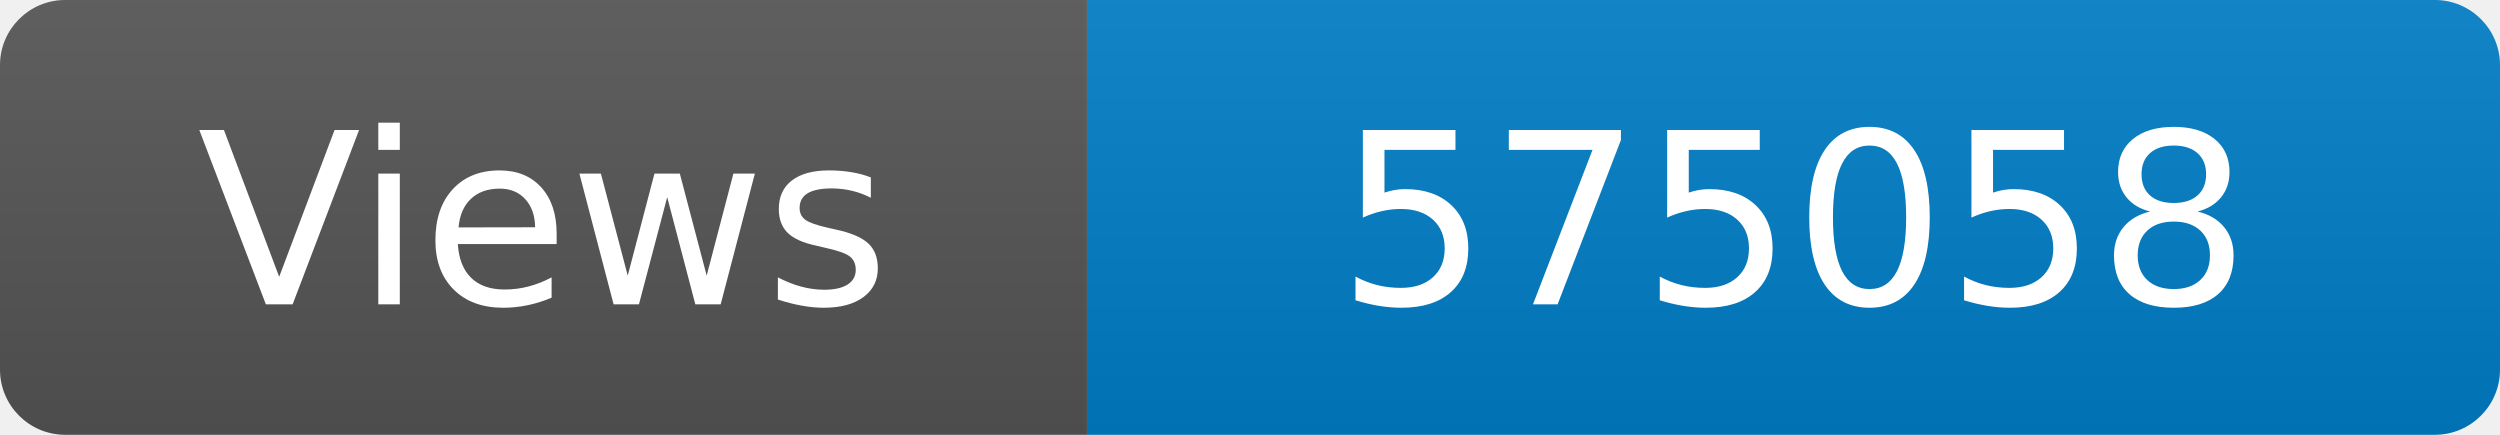
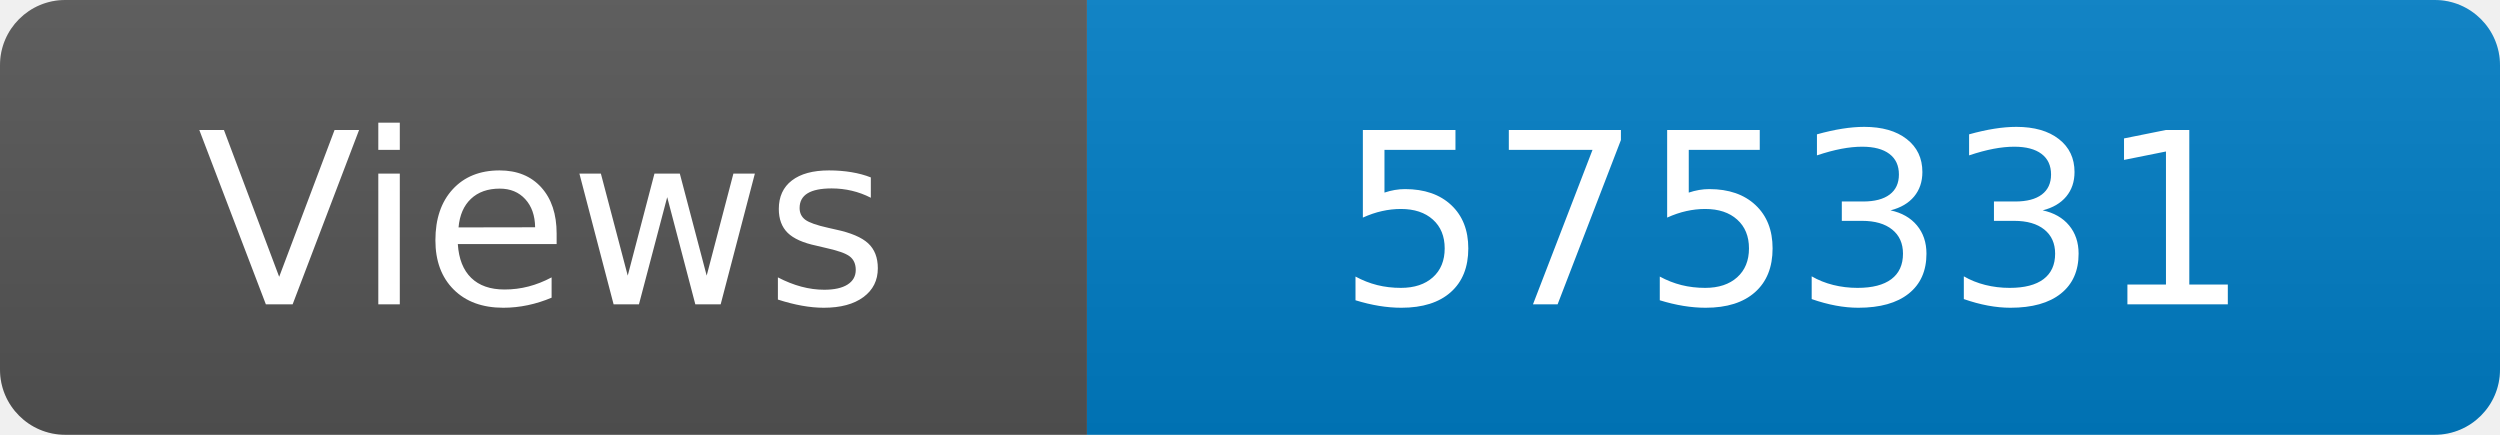
<svg xmlns="http://www.w3.org/2000/svg" width="115" height="20" role="img" aria-label="Maintained?: yes">
  <linearGradient id="s" x2="0" y2="100%">
    <stop offset="0" stop-color="#bbb" stop-opacity=".1" />
    <stop offset="1" stop-opacity=".1" />
  </linearGradient>
  <clipPath id="r">
    <rect width="115" height="20" rx="3" fill="#fff" />
  </clipPath>
  <g clip-path="url(#r)">
    <rect width="50" height="20" fill="#555" />
    <rect x="50" width="160" height="20" fill="#007ec6" />
    <rect width="115" height="20" fill="url(#s)" />
  </g>
  <g fill="#fff" text-anchor="middle" font-family="Verdana,Geneva,DejaVu Sans,sans-serif" font-size="110">
    <text x="250" y="140" transform="scale(.1)" fill="#fff">Views</text>
-     <text x="825" y="140" transform="scale(.1)" fill="#fff">575058</text>
+     <text x="825" y="140" transform="scale(.1)" fill="#fff">575331</text>
  </g>
</svg>
